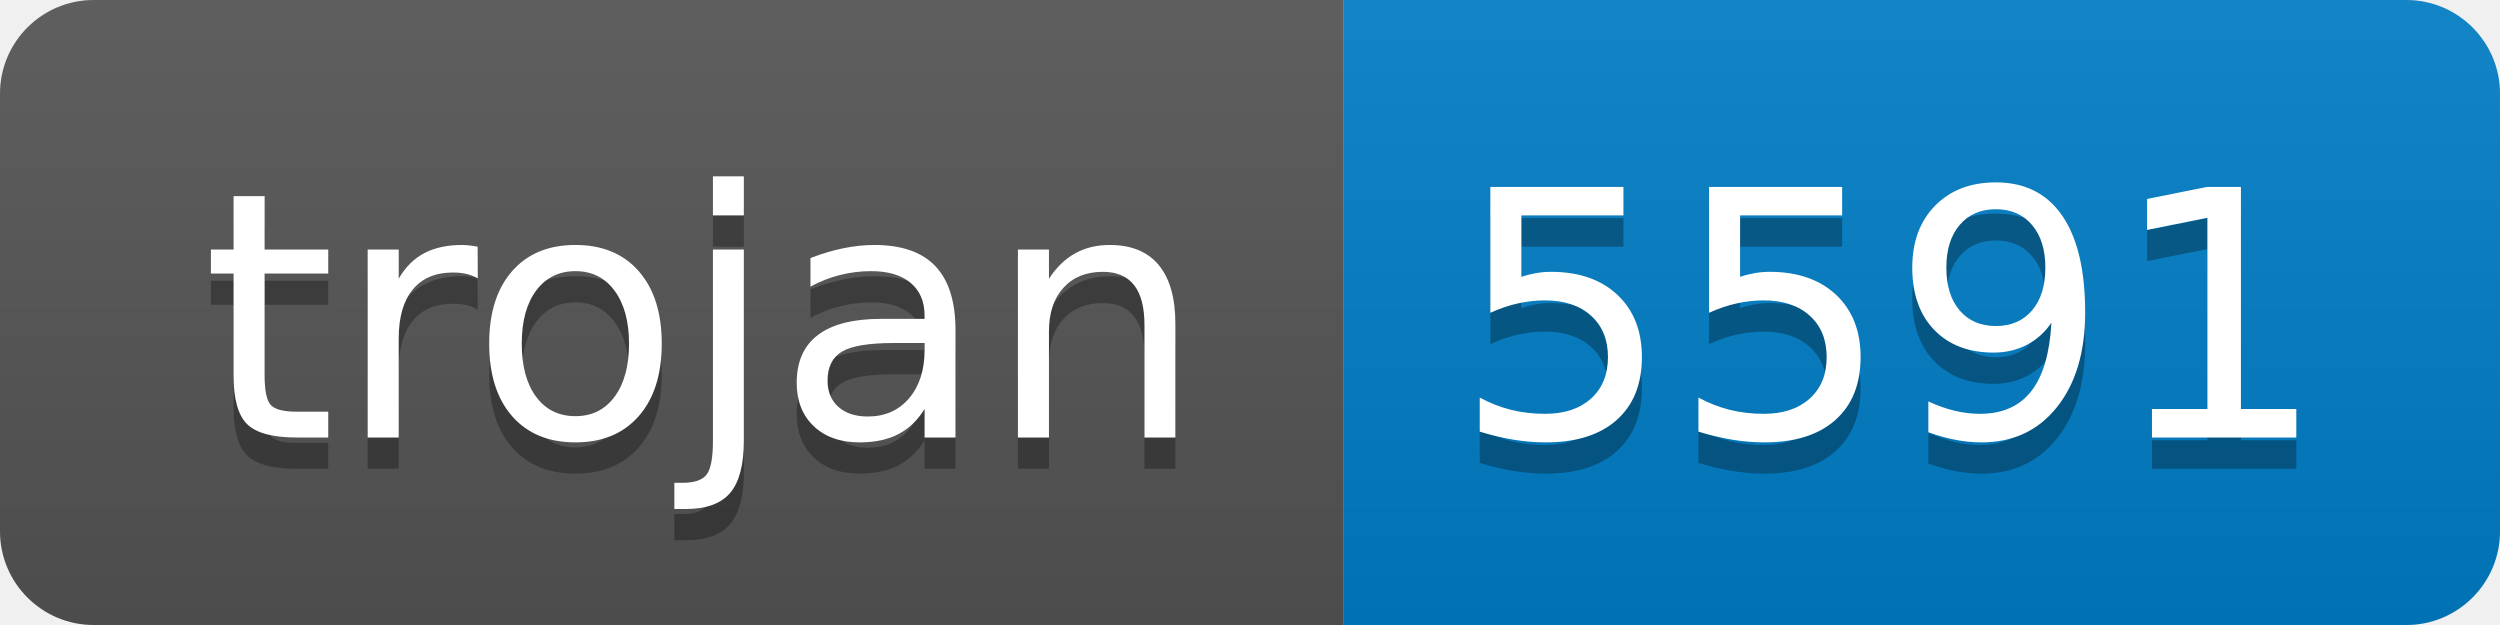
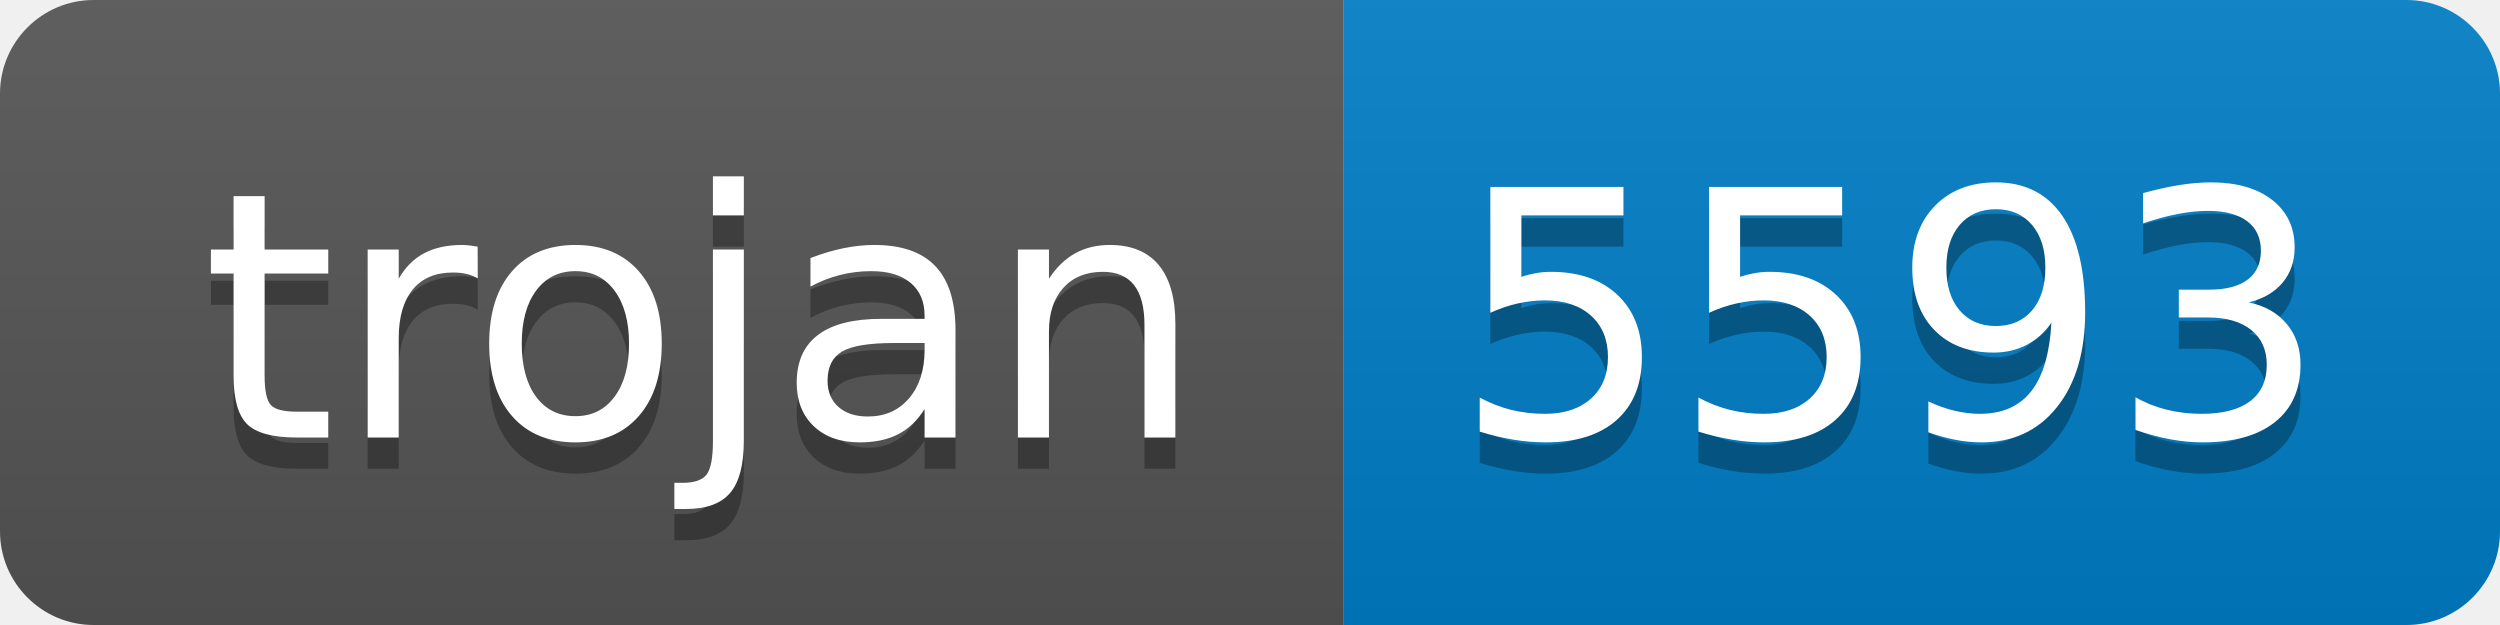
- <svg xmlns="http://www.w3.org/2000/svg" width="80" height="20" role="img" aria-label="trojan: 5591">
+ <svg xmlns="http://www.w3.org/2000/svg" width="80" height="20" role="img" aria-label="trojan: 5593">
  <linearGradient id="s" x2="0" y2="100%">
    <stop offset="0" stop-color="#bbb" stop-opacity=".1" />
    <stop offset="1" stop-opacity=".1" />
  </linearGradient>
  <clipPath id="r">
    <rect width="80" height="20" rx="3" fill="#fff" />
  </clipPath>
  <g clip-path="url(#r)">
    <rect width="43" height="20" fill="#555" />
    <rect x="43" width="37" height="20" fill="#007ec6" />
    <rect width="80" height="20" fill="url(#s)" />
  </g>
  <g fill="#fff" text-anchor="middle" font-family="Verdana,Geneva,DejaVu Sans,sans-serif" text-rendering="geometricPrecision" font-size="110">
    <text aria-hidden="true" x="225" y="150" fill="#010101" fill-opacity=".3" transform="scale(.1)" textLength="330">trojan</text>
    <text x="225" y="140" transform="scale(.1)" fill="#fff" textLength="330">trojan</text>
-     <text aria-hidden="true" x="605" y="150" fill="#010101" fill-opacity=".3" transform="scale(.1)" textLength="270">5591</text>
-     <text x="605" y="140" transform="scale(.1)" fill="#fff" textLength="270">5591</text>
+     <text aria-hidden="true" x="605" y="150" fill="#010101" fill-opacity=".3" transform="scale(.1)" textLength="270">5593</text>
+     <text x="605" y="140" transform="scale(.1)" fill="#fff" textLength="270">5593</text>
  </g>
</svg>
